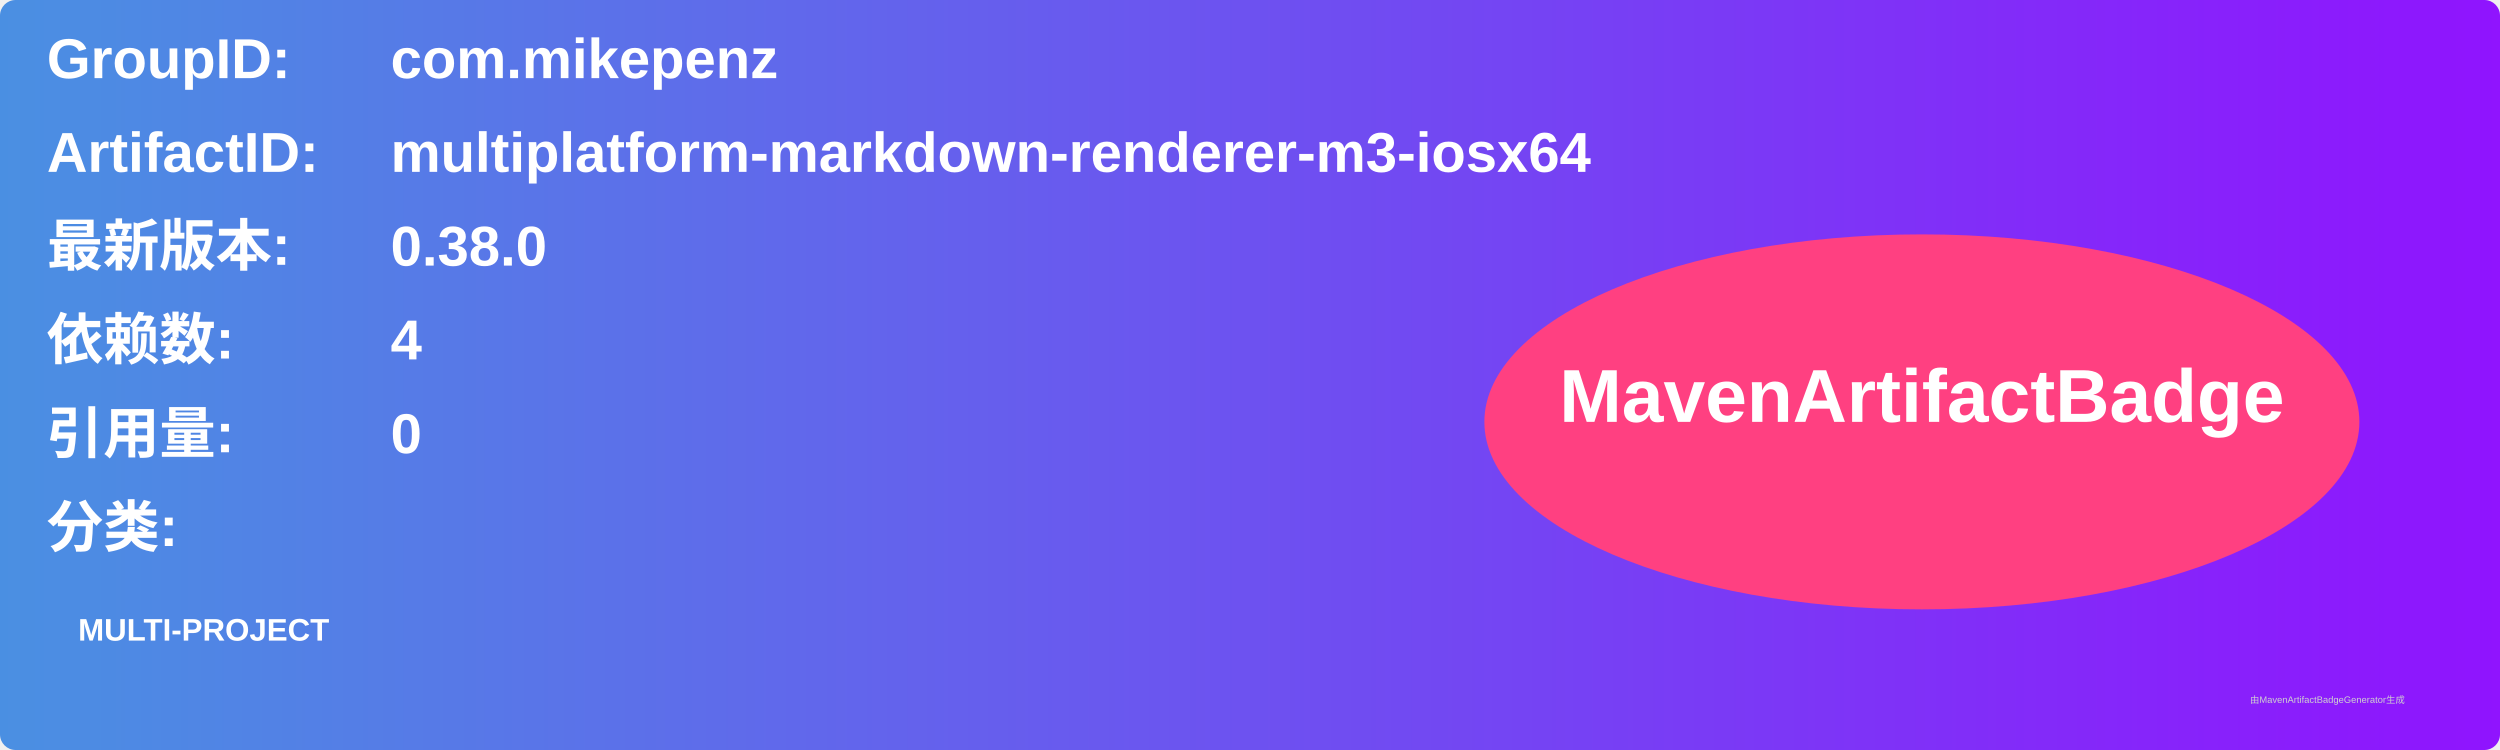
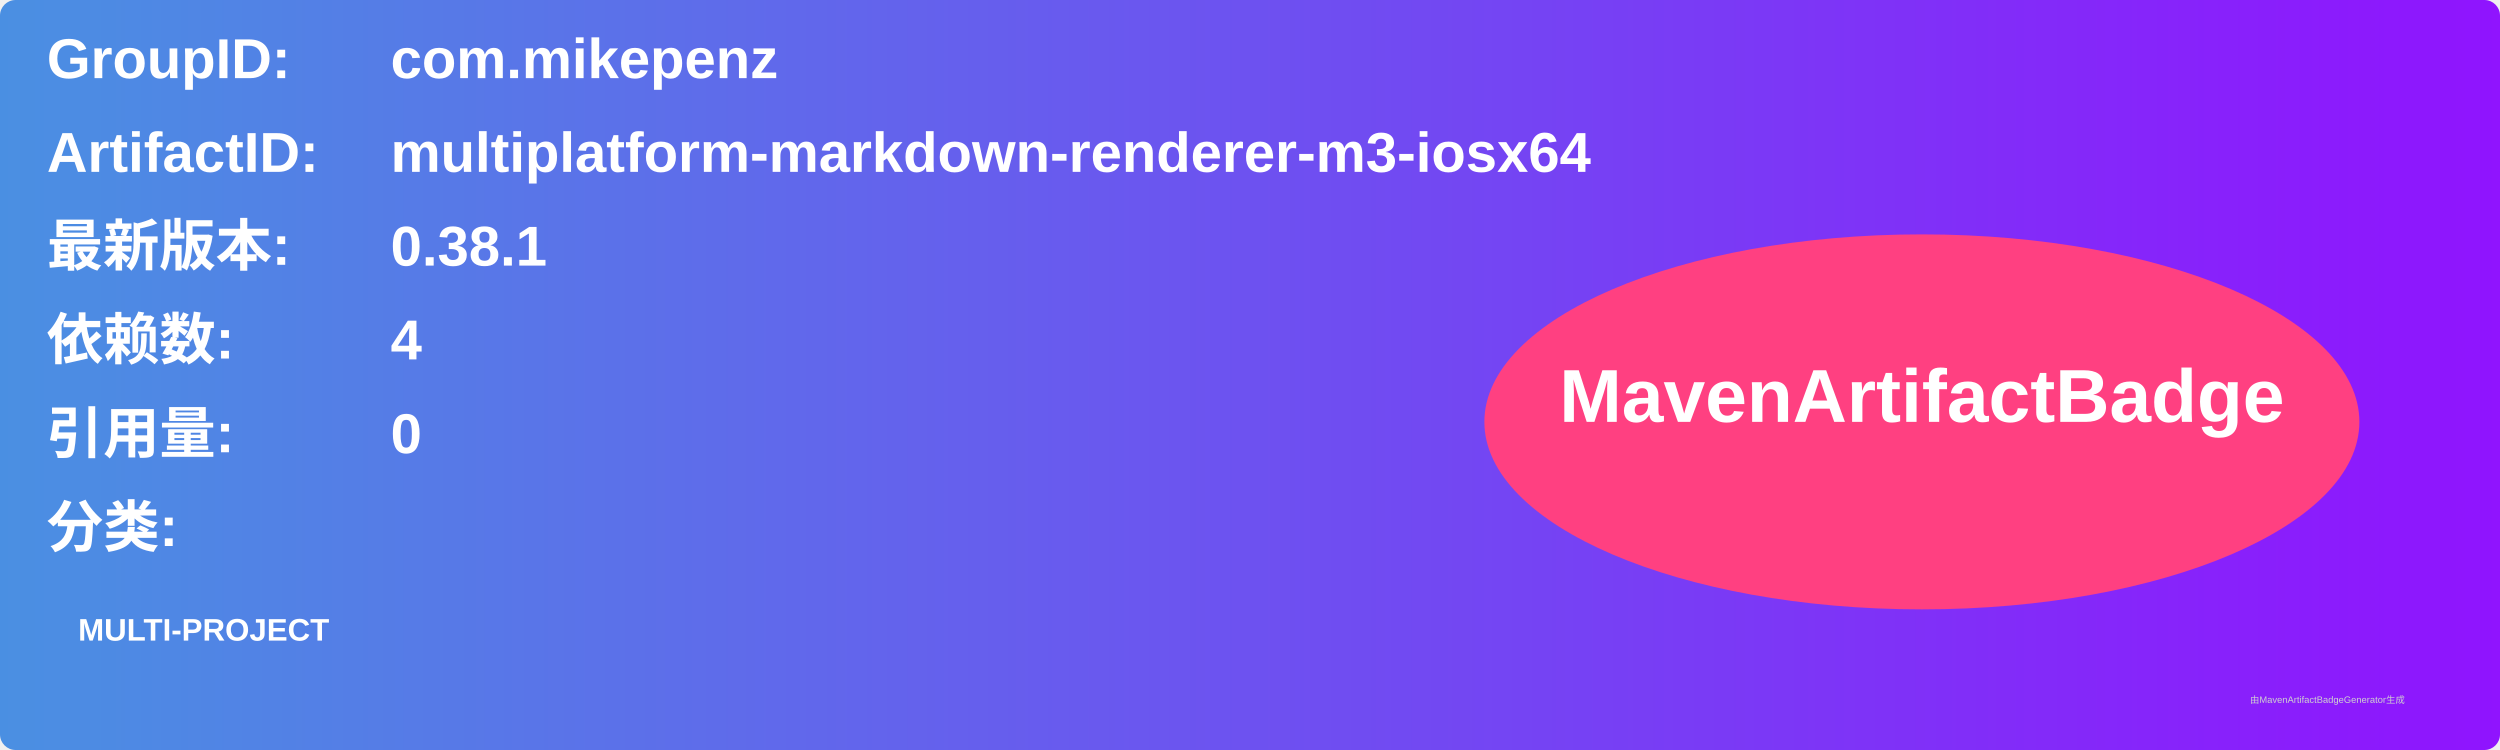
<svg xmlns="http://www.w3.org/2000/svg" width="800" height="240" viewBox="0 0 800 240">
  <linearGradient id="grad" x1="0%" y1="0%" x2="100%" y2="0%">
    <stop offset="0%" stop-color="#4a90e2" />
    <stop offset="100%" stop-color="#9013fe" />
  </linearGradient>
  <rect width="100%" height="100%" rx="5" ry="5" fill="url(#grad)" />
  <g transform="translate(15, 15)">
    <text x="0" y="10" font-family="Arial" font-size="18" fill="white" font-weight="bold" width="260">GroupID:</text>
    <text x="110" y="10" font-family="Arial" font-size="18" fill="white" font-weight="bold" width="460">com.mikepenz</text>
    <text x="0" y="40" font-family="Arial" font-size="18" fill="white" font-weight="bold" width="260">ArtifactID:</text>
    <text x="110" y="40" font-family="Arial" font-size="18" fill="white" font-weight="bold" width="460">multiplatform-markdown-renderer-m3-iosx64</text>
    <text x="0" y="70" font-family="Arial" font-size="18" fill="white" font-weight="bold">最新版本:</text>
    <text x="110" y="70" font-family="Arial" font-size="18" fill="white" font-weight="bold">
-       <tspan font-weight="bold">0.38.0</tspan>
+       <tspan font-weight="bold">0.38.1</tspan>
    </text>
    <text x="0" y="100" font-family="Arial" font-size="18" fill="white" font-weight="bold">依赖数: </text>
    <text x="110" y="100" font-family="Arial" font-size="18" fill="white">
      <tspan font-weight="bold">4</tspan>
    </text>
    <text x="0" y="130" font-family="Arial" font-size="18" fill="white" font-weight="bold">引用量: </text>
    <text x="110" y="130" font-family="Arial" font-size="18" fill="white">
      <tspan font-weight="bold">0</tspan>
    </text>
    <text x="0" y="160" font-family="Arial" font-size="18" fill="white" font-weight="bold">分类:</text>
    <text x="10" y="190" font-family="Arial" font-size="10" fill="white">
      <tspan font-weight="bold">MULTI-PROJECT</tspan>
    </text>
    <ellipse cx="600" cy="120" rx="140" ry="60" fill="#ff4081" />
    <text x="600" y="120" text-anchor="middle" font-family="Arial" font-size="24" fill="white" font-weight="bold">MavenArtifactBadge</text>
  </g>
  <text x="720" y="225" font-family="Arial" font-size="3" fill="#d0d0d0">由MavenArtifactBadgeGenerator生成</text>
</svg>
